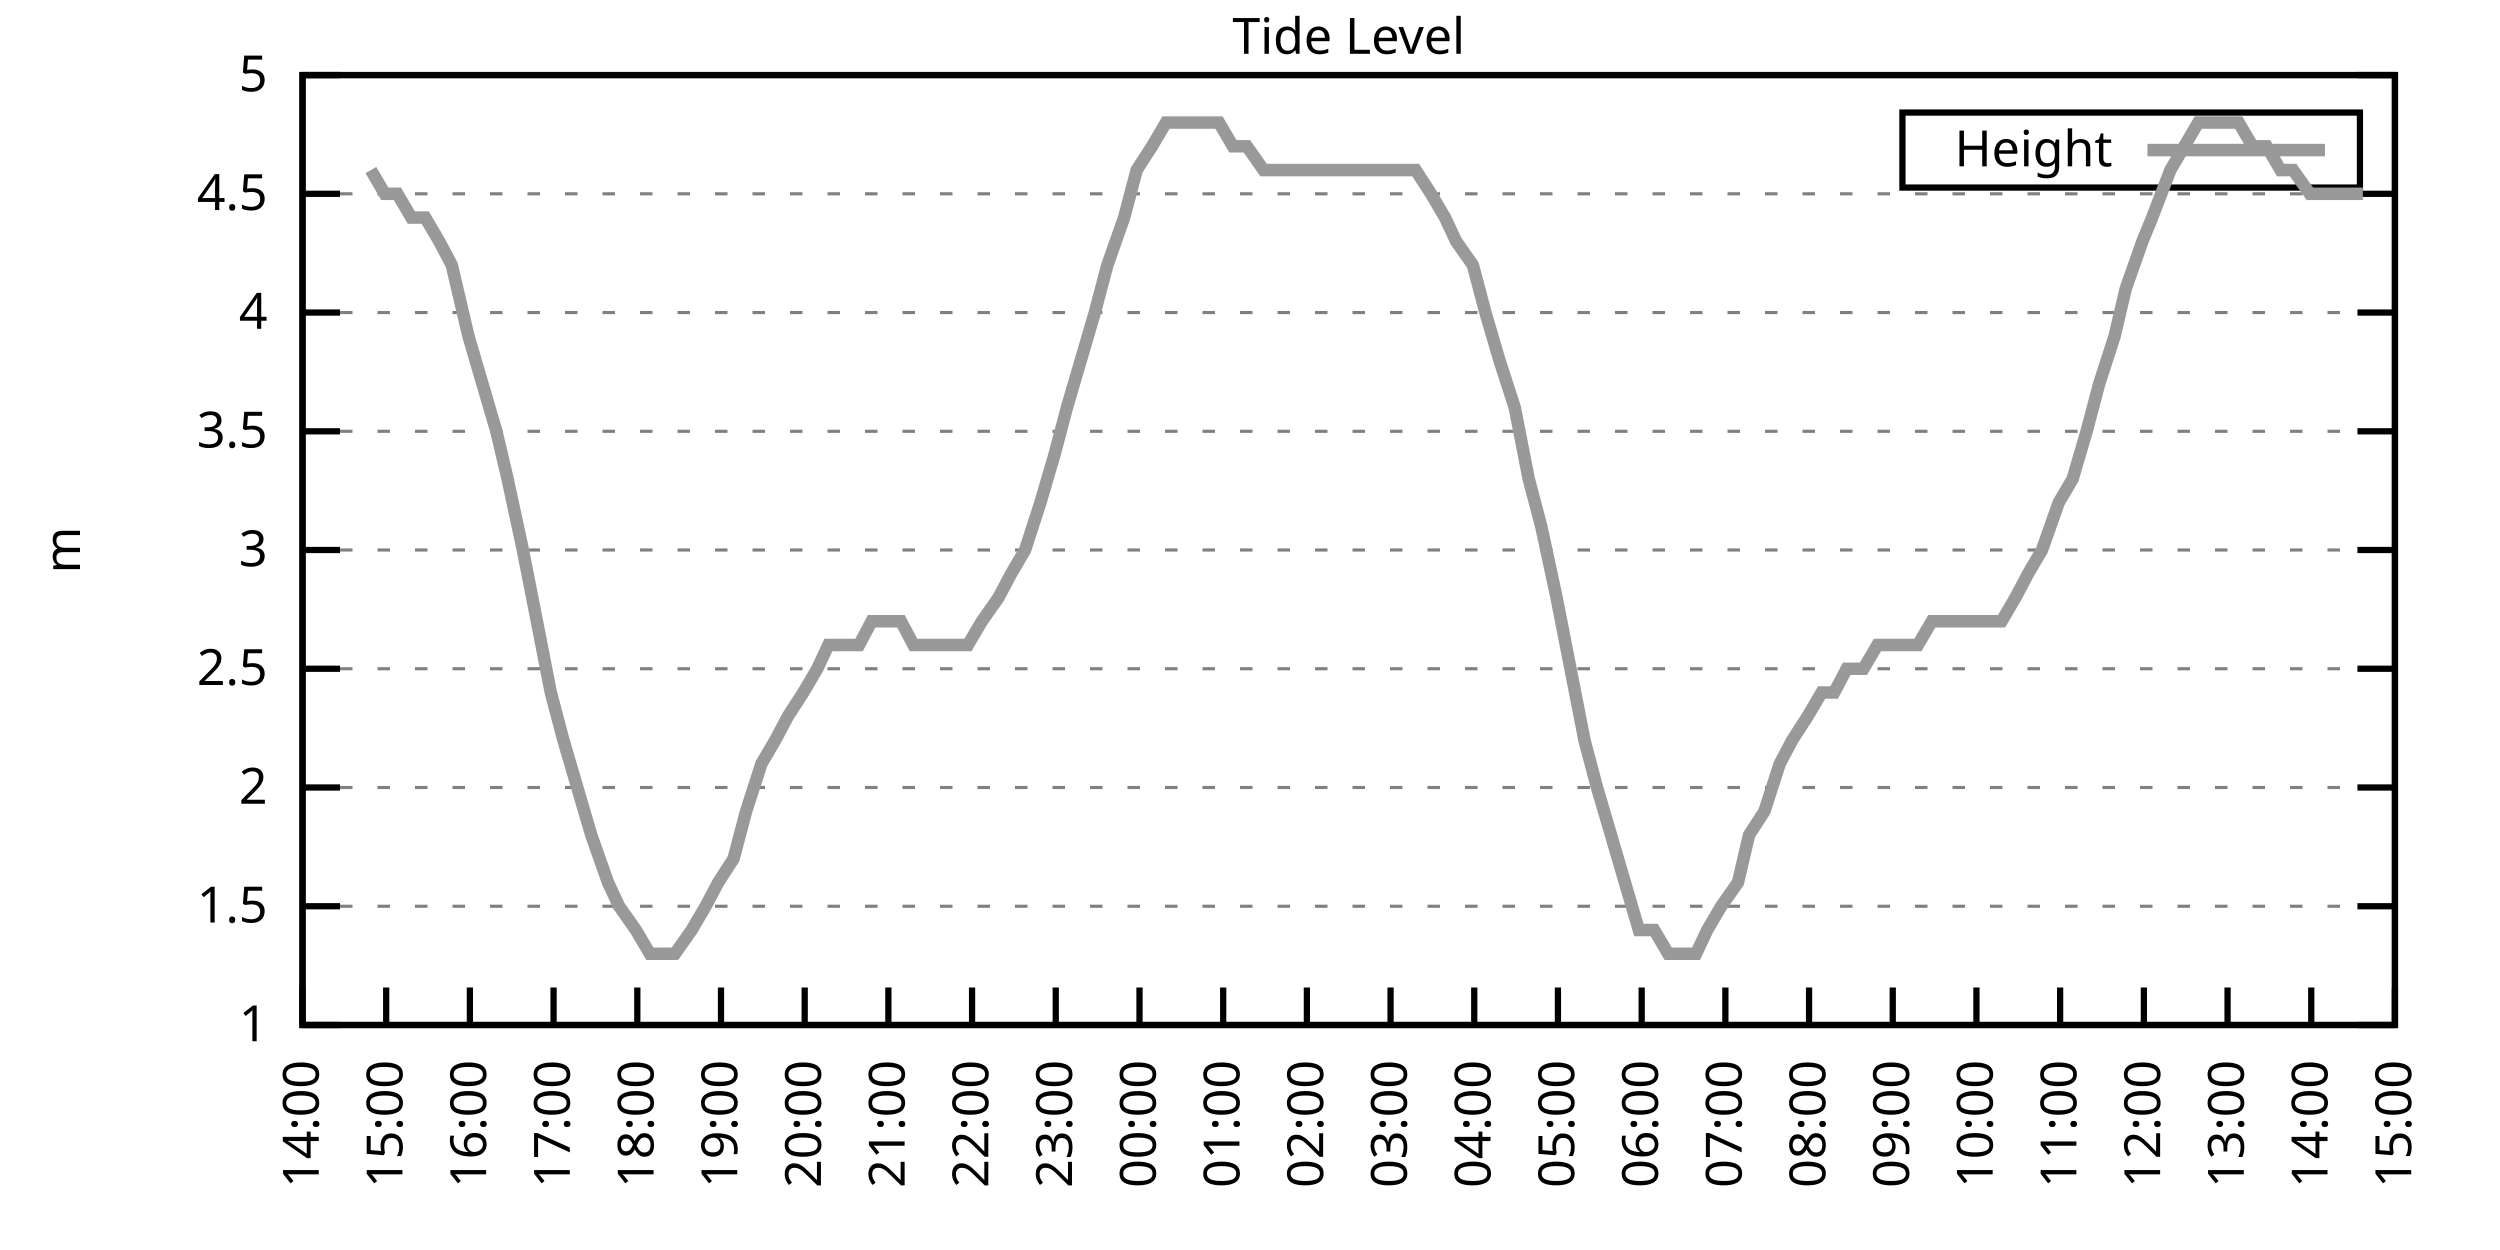
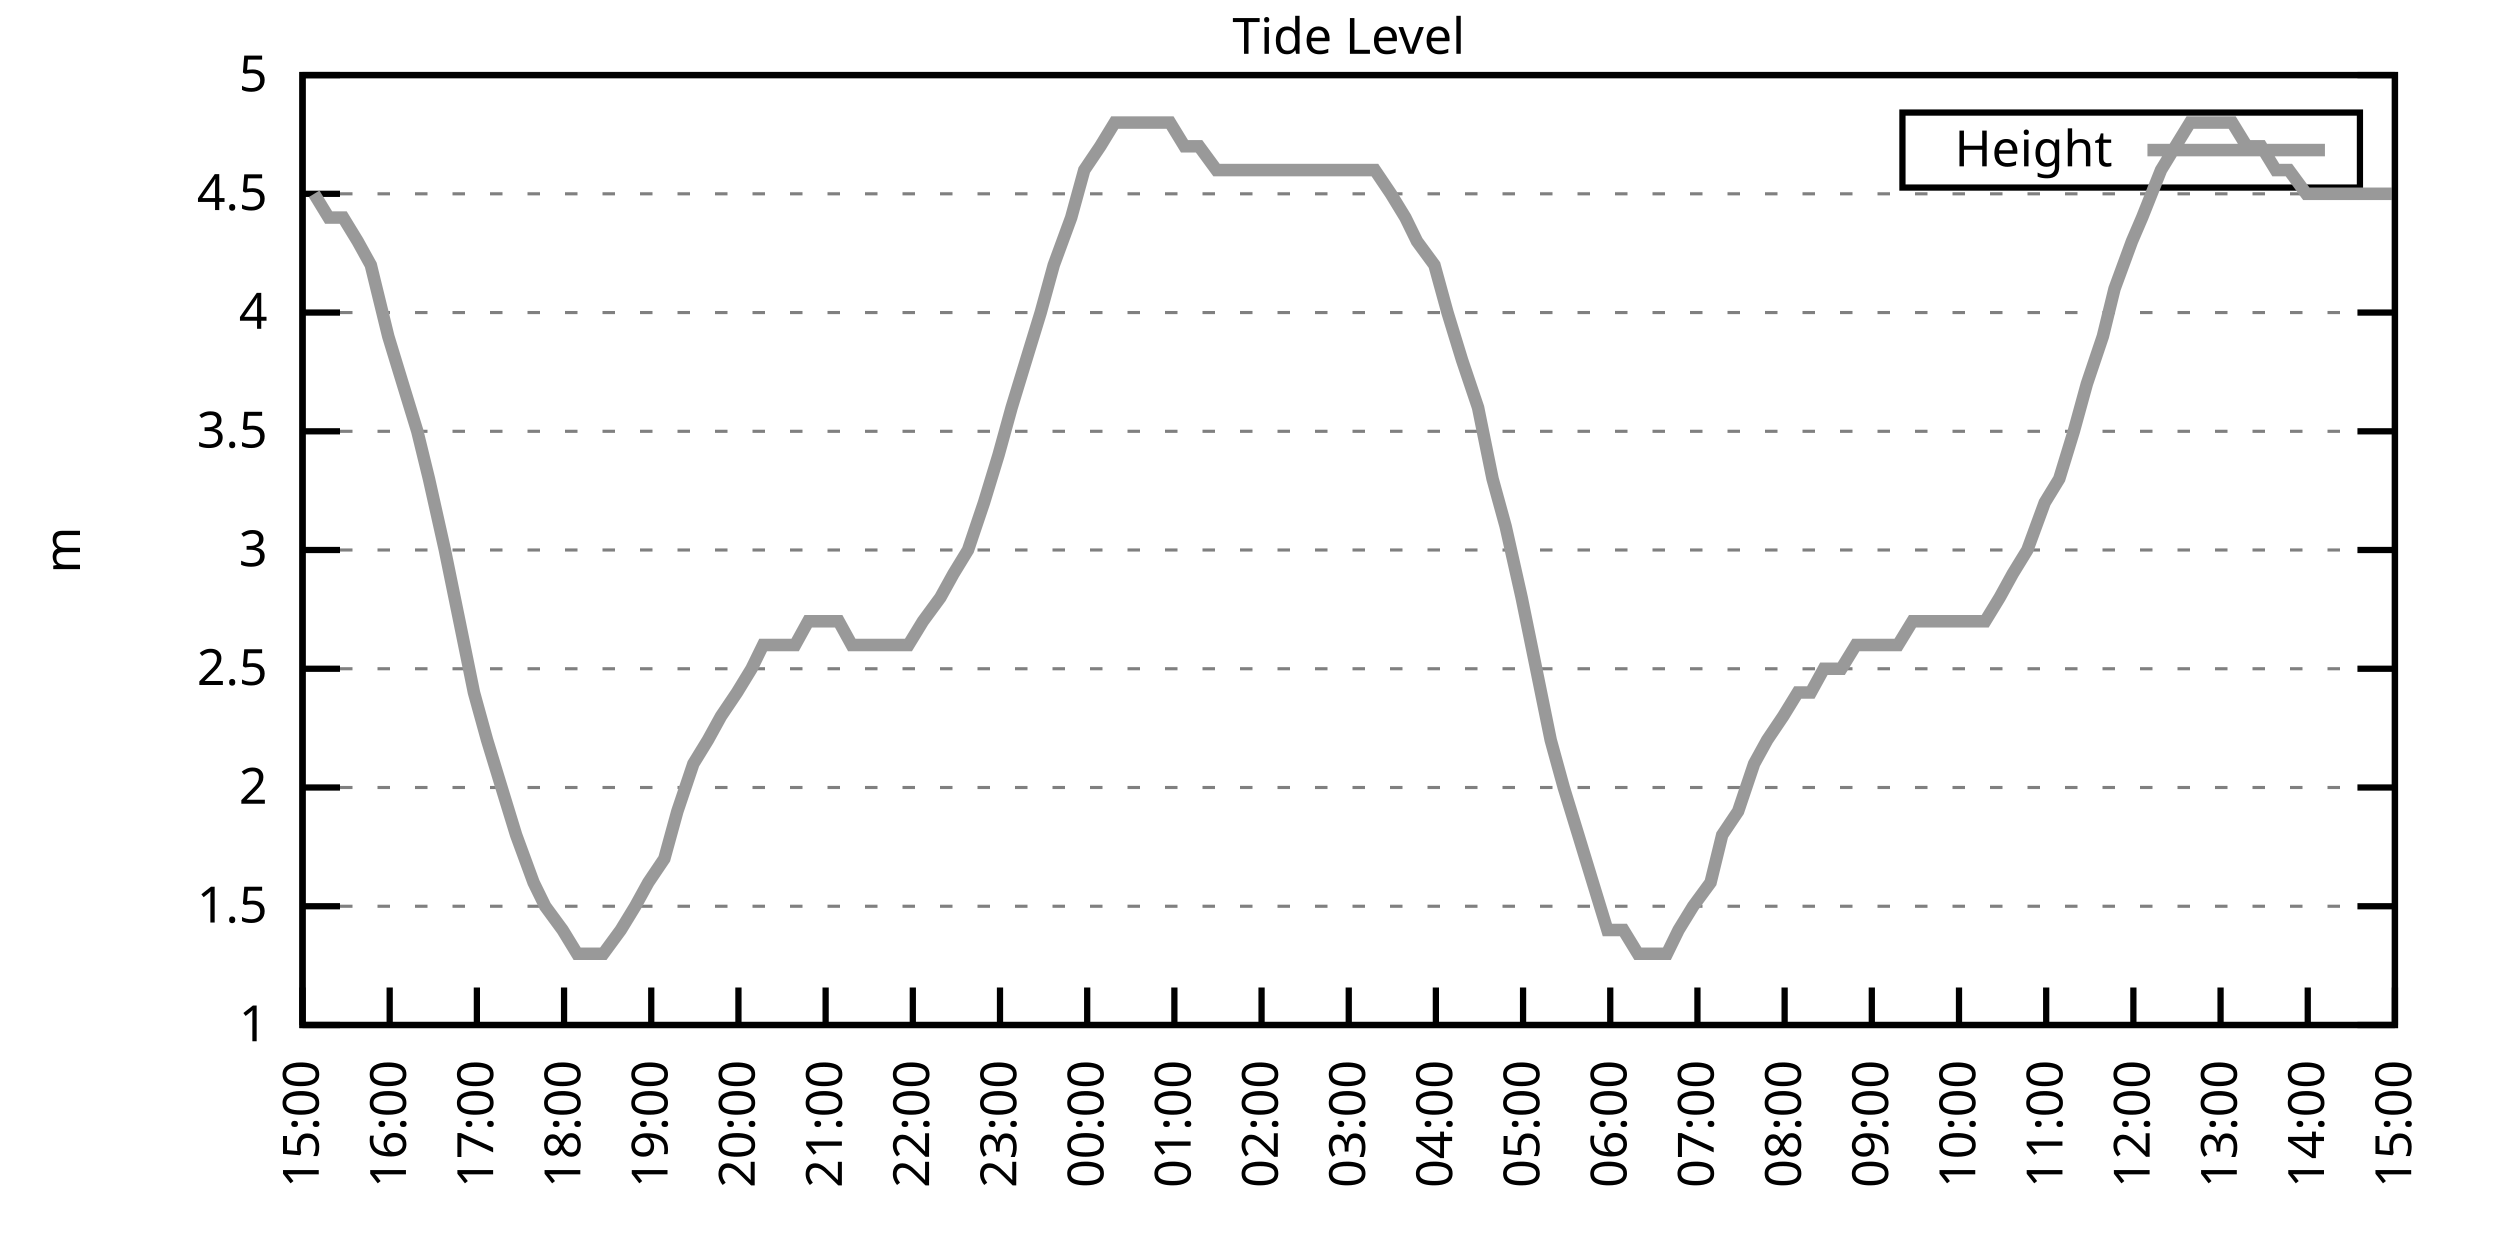
<svg xmlns="http://www.w3.org/2000/svg" xmlns:xlink="http://www.w3.org/1999/xlink" width="400" height="200" viewBox="0 0 400 200">
  <g id="gnuplot_canvas">
    <rect x="0" y="0" width="400" height="200" fill="none" />
    <defs>
      <circle id="gpDot" r="0.5" stroke-width="0.5" stroke="currentColor" />
      <path id="gpPt0" stroke-width="0.333" stroke="currentColor" d="M-1,0 h2 M0,-1 v2" />
      <path id="gpPt1" stroke-width="0.333" stroke="currentColor" d="M-1,-1 L1,1 M1,-1 L-1,1" />
      <path id="gpPt2" stroke-width="0.333" stroke="currentColor" d="M-1,0 L1,0 M0,-1 L0,1 M-1,-1 L1,1 M-1,1 L1,-1" />
      <rect id="gpPt3" stroke-width="0.333" stroke="currentColor" x="-1" y="-1" width="2" height="2" />
      <rect id="gpPt4" stroke-width="0.333" stroke="currentColor" fill="currentColor" x="-1" y="-1" width="2" height="2" />
      <circle id="gpPt5" stroke-width="0.333" stroke="currentColor" cx="0" cy="0" r="1" />
      <use xlink:href="#gpPt5" id="gpPt6" fill="currentColor" stroke="none" />
      <path id="gpPt7" stroke-width="0.333" stroke="currentColor" d="M0,-1.33 L-1.33,0.67 L1.33,0.67 z" />
      <use xlink:href="#gpPt7" id="gpPt8" fill="currentColor" stroke="none" />
      <use xlink:href="#gpPt7" id="gpPt9" stroke="currentColor" transform="rotate(180)" />
      <use xlink:href="#gpPt9" id="gpPt10" fill="currentColor" stroke="none" />
      <use xlink:href="#gpPt3" id="gpPt11" stroke="currentColor" transform="rotate(45)" />
      <use xlink:href="#gpPt11" id="gpPt12" fill="currentColor" stroke="none" />
      <path id="gpPt13" stroke-width="0.333" stroke="currentColor" d="M0,1.330 L1.265,0.411 L0.782,-1.067 L-0.782,-1.076 L-1.265,0.411 z" />
      <use xlink:href="#gpPt13" id="gpPt14" fill="currentColor" stroke="none" />
      <filter id="textbox" filterUnits="objectBoundingBox" x="0" y="0" height="1" width="1">
        <feFlood flood-color="white" flood-opacity="1" result="bgnd" />
        <feComposite in="SourceGraphic" in2="bgnd" operator="atop" />
      </filter>
      <filter id="greybox" filterUnits="objectBoundingBox" x="0" y="0" height="1" width="1">
        <feFlood flood-color="lightgrey" flood-opacity="1" result="grey" />
        <feComposite in="SourceGraphic" in2="grey" operator="atop" />
      </filter>
    </defs>
    <g fill="none" color="white" stroke="currentColor" stroke-width="1.00" stroke-linecap="butt" stroke-linejoin="miter">
</g>
    <g fill="none" color="black" stroke="currentColor" stroke-width="1.00" stroke-linecap="butt" stroke-linejoin="miter">
      <g stroke="none" shape-rendering="crispEdges">
        <polygon fill="rgb(255, 255, 255)" points="48.40,164.00 383.18,164.00 383.18,12.02 48.40,12.02 " />
      </g>
    </g>
    <g fill="none" color="black" stroke="currentColor" stroke-width="1.00" stroke-linecap="butt" stroke-linejoin="miter">
</g>
    <g fill="none" color="black" stroke="black" stroke-width="0.50" stroke-linecap="butt" stroke-linejoin="miter">
</g>
    <g fill="none" color="gray" stroke="currentColor" stroke-width="0.50" stroke-linecap="butt" stroke-linejoin="miter">
      <path stroke="gray" stroke-dasharray="2,4" class="gridline" d="M48.40,164.00 L383.19,164.00  " />
    </g>
    <g fill="none" color="gray" stroke="gray" stroke-width="1.00" stroke-linecap="butt" stroke-linejoin="miter">
</g>
    <g fill="none" color="black" stroke="currentColor" stroke-width="1.00" stroke-linecap="butt" stroke-linejoin="miter">
      <path stroke="black" d="M48.40,164.00 L54.40,164.00 M383.19,164.00 L377.19,164.00  " />
      <g transform="translate(42.80,166.60)" stroke="none" fill="black" font-family="Sans" font-size="8.00" text-anchor="end">
        <text>
          <tspan font-family="Sans"> 1</tspan>
        </text>
      </g>
    </g>
    <g fill="none" color="black" stroke="currentColor" stroke-width="1.00" stroke-linecap="butt" stroke-linejoin="miter">
</g>
    <g fill="none" color="black" stroke="black" stroke-width="0.50" stroke-linecap="butt" stroke-linejoin="miter">
</g>
    <g fill="none" color="gray" stroke="currentColor" stroke-width="0.50" stroke-linecap="butt" stroke-linejoin="miter">
      <path stroke="gray" stroke-dasharray="2,4" class="gridline" d="M48.40,145.00 L383.19,145.00  " />
    </g>
    <g fill="none" color="gray" stroke="gray" stroke-width="1.00" stroke-linecap="butt" stroke-linejoin="miter">
</g>
    <g fill="none" color="black" stroke="currentColor" stroke-width="1.00" stroke-linecap="butt" stroke-linejoin="miter">
      <path stroke="black" d="M48.40,145.00 L54.40,145.00 M383.19,145.00 L377.19,145.00  " />
      <g transform="translate(42.80,147.60)" stroke="none" fill="black" font-family="Sans" font-size="8.00" text-anchor="end">
        <text>
          <tspan font-family="Sans"> 1.5</tspan>
        </text>
      </g>
    </g>
    <g fill="none" color="black" stroke="currentColor" stroke-width="1.00" stroke-linecap="butt" stroke-linejoin="miter">
</g>
    <g fill="none" color="black" stroke="black" stroke-width="0.50" stroke-linecap="butt" stroke-linejoin="miter">
</g>
    <g fill="none" color="gray" stroke="currentColor" stroke-width="0.50" stroke-linecap="butt" stroke-linejoin="miter">
      <path stroke="gray" stroke-dasharray="2,4" class="gridline" d="M48.40,126.00 L383.19,126.00  " />
    </g>
    <g fill="none" color="gray" stroke="gray" stroke-width="1.00" stroke-linecap="butt" stroke-linejoin="miter">
</g>
    <g fill="none" color="black" stroke="currentColor" stroke-width="1.00" stroke-linecap="butt" stroke-linejoin="miter">
      <path stroke="black" d="M48.40,126.00 L54.40,126.00 M383.19,126.00 L377.19,126.00  " />
      <g transform="translate(42.80,128.60)" stroke="none" fill="black" font-family="Sans" font-size="8.00" text-anchor="end">
        <text>
          <tspan font-family="Sans"> 2</tspan>
        </text>
      </g>
    </g>
    <g fill="none" color="black" stroke="currentColor" stroke-width="1.00" stroke-linecap="butt" stroke-linejoin="miter">
</g>
    <g fill="none" color="black" stroke="black" stroke-width="0.50" stroke-linecap="butt" stroke-linejoin="miter">
</g>
    <g fill="none" color="gray" stroke="currentColor" stroke-width="0.50" stroke-linecap="butt" stroke-linejoin="miter">
      <path stroke="gray" stroke-dasharray="2,4" class="gridline" d="M48.40,107.00 L383.19,107.00  " />
    </g>
    <g fill="none" color="gray" stroke="gray" stroke-width="1.00" stroke-linecap="butt" stroke-linejoin="miter">
</g>
    <g fill="none" color="black" stroke="currentColor" stroke-width="1.00" stroke-linecap="butt" stroke-linejoin="miter">
      <path stroke="black" d="M48.40,107.00 L54.40,107.00 M383.19,107.00 L377.19,107.00  " />
      <g transform="translate(42.80,109.60)" stroke="none" fill="black" font-family="Sans" font-size="8.00" text-anchor="end">
        <text>
          <tspan font-family="Sans"> 2.5</tspan>
        </text>
      </g>
    </g>
    <g fill="none" color="black" stroke="currentColor" stroke-width="1.00" stroke-linecap="butt" stroke-linejoin="miter">
</g>
    <g fill="none" color="black" stroke="black" stroke-width="0.50" stroke-linecap="butt" stroke-linejoin="miter">
</g>
    <g fill="none" color="gray" stroke="currentColor" stroke-width="0.50" stroke-linecap="butt" stroke-linejoin="miter">
      <path stroke="gray" stroke-dasharray="2,4" class="gridline" d="M48.40,88.00 L383.19,88.00  " />
    </g>
    <g fill="none" color="gray" stroke="gray" stroke-width="1.00" stroke-linecap="butt" stroke-linejoin="miter">
</g>
    <g fill="none" color="black" stroke="currentColor" stroke-width="1.00" stroke-linecap="butt" stroke-linejoin="miter">
      <path stroke="black" d="M48.40,88.00 L54.40,88.00 M383.19,88.00 L377.19,88.00  " />
      <g transform="translate(42.80,90.60)" stroke="none" fill="black" font-family="Sans" font-size="8.00" text-anchor="end">
        <text>
          <tspan font-family="Sans"> 3</tspan>
        </text>
      </g>
    </g>
    <g fill="none" color="black" stroke="currentColor" stroke-width="1.00" stroke-linecap="butt" stroke-linejoin="miter">
</g>
    <g fill="none" color="black" stroke="black" stroke-width="0.50" stroke-linecap="butt" stroke-linejoin="miter">
</g>
    <g fill="none" color="gray" stroke="currentColor" stroke-width="0.50" stroke-linecap="butt" stroke-linejoin="miter">
      <path stroke="gray" stroke-dasharray="2,4" class="gridline" d="M48.40,69.01 L383.19,69.01  " />
    </g>
    <g fill="none" color="gray" stroke="gray" stroke-width="1.00" stroke-linecap="butt" stroke-linejoin="miter">
</g>
    <g fill="none" color="black" stroke="currentColor" stroke-width="1.00" stroke-linecap="butt" stroke-linejoin="miter">
      <path stroke="black" d="M48.40,69.01 L54.40,69.01 M383.19,69.01 L377.19,69.01  " />
      <g transform="translate(42.80,71.61)" stroke="none" fill="black" font-family="Sans" font-size="8.00" text-anchor="end">
        <text>
          <tspan font-family="Sans"> 3.5</tspan>
        </text>
      </g>
    </g>
    <g fill="none" color="black" stroke="currentColor" stroke-width="1.00" stroke-linecap="butt" stroke-linejoin="miter">
</g>
    <g fill="none" color="black" stroke="black" stroke-width="0.50" stroke-linecap="butt" stroke-linejoin="miter">
</g>
    <g fill="none" color="gray" stroke="currentColor" stroke-width="0.50" stroke-linecap="butt" stroke-linejoin="miter">
      <path stroke="gray" stroke-dasharray="2,4" class="gridline" d="M48.40,50.01 L383.19,50.01  " />
    </g>
    <g fill="none" color="gray" stroke="gray" stroke-width="1.00" stroke-linecap="butt" stroke-linejoin="miter">
</g>
    <g fill="none" color="black" stroke="currentColor" stroke-width="1.00" stroke-linecap="butt" stroke-linejoin="miter">
      <path stroke="black" d="M48.40,50.01 L54.40,50.01 M383.19,50.01 L377.19,50.01  " />
      <g transform="translate(42.80,52.61)" stroke="none" fill="black" font-family="Sans" font-size="8.00" text-anchor="end">
        <text>
          <tspan font-family="Sans"> 4</tspan>
        </text>
      </g>
    </g>
    <g fill="none" color="black" stroke="currentColor" stroke-width="1.00" stroke-linecap="butt" stroke-linejoin="miter">
</g>
    <g fill="none" color="black" stroke="black" stroke-width="0.50" stroke-linecap="butt" stroke-linejoin="miter">
</g>
    <g fill="none" color="gray" stroke="currentColor" stroke-width="0.50" stroke-linecap="butt" stroke-linejoin="miter">
      <path stroke="gray" stroke-dasharray="2,4" class="gridline" d="M48.40,31.01 L383.19,31.01  " />
    </g>
    <g fill="none" color="gray" stroke="gray" stroke-width="1.00" stroke-linecap="butt" stroke-linejoin="miter">
</g>
    <g fill="none" color="black" stroke="currentColor" stroke-width="1.00" stroke-linecap="butt" stroke-linejoin="miter">
      <path stroke="black" d="M48.40,31.01 L54.40,31.01 M383.19,31.01 L377.19,31.01  " />
      <g transform="translate(42.80,33.61)" stroke="none" fill="black" font-family="Sans" font-size="8.00" text-anchor="end">
        <text>
          <tspan font-family="Sans"> 4.5</tspan>
        </text>
      </g>
    </g>
    <g fill="none" color="black" stroke="currentColor" stroke-width="1.00" stroke-linecap="butt" stroke-linejoin="miter">
</g>
    <g fill="none" color="black" stroke="black" stroke-width="0.50" stroke-linecap="butt" stroke-linejoin="miter">
</g>
    <g fill="none" color="gray" stroke="currentColor" stroke-width="0.50" stroke-linecap="butt" stroke-linejoin="miter">
      <path stroke="gray" stroke-dasharray="2,4" class="gridline" d="M48.40,12.01 L383.19,12.01  " />
    </g>
    <g fill="none" color="gray" stroke="gray" stroke-width="1.00" stroke-linecap="butt" stroke-linejoin="miter">
</g>
    <g fill="none" color="black" stroke="currentColor" stroke-width="1.00" stroke-linecap="butt" stroke-linejoin="miter">
      <path stroke="black" d="M48.40,12.01 L54.40,12.01 M383.19,12.01 L377.19,12.01  " />
      <g transform="translate(42.80,14.61)" stroke="none" fill="black" font-family="Sans" font-size="8.00" text-anchor="end">
        <text>
          <tspan font-family="Sans"> 5</tspan>
        </text>
      </g>
    </g>
    <g fill="none" color="black" stroke="currentColor" stroke-width="1.00" stroke-linecap="butt" stroke-linejoin="miter">
      <path stroke="black" d="M48.40,164.00 L48.40,158.00  " />
      <g transform="translate(51.00,169.60) rotate(270.00)" stroke="none" fill="black" font-family="Sans" font-size="8.00" text-anchor="end">
        <text>
-           <tspan font-family="Sans">14:00</tspan>
-         </text>
-       </g>
-     </g>
-     <g fill="none" color="black" stroke="currentColor" stroke-width="1.00" stroke-linecap="butt" stroke-linejoin="miter">
-       <path stroke="black" d="M61.79,164.00 L61.79,158.00  " />
-       <g transform="translate(64.39,169.60) rotate(270.00)" stroke="none" fill="black" font-family="Sans" font-size="8.00" text-anchor="end">
-         <text>
          <tspan font-family="Sans">15:00</tspan>
        </text>
      </g>
    </g>
    <g fill="none" color="black" stroke="currentColor" stroke-width="1.00" stroke-linecap="butt" stroke-linejoin="miter">
-       <path stroke="black" d="M75.18,164.00 L75.18,158.00  " />
-       <g transform="translate(77.78,169.60) rotate(270.00)" stroke="none" fill="black" font-family="Sans" font-size="8.00" text-anchor="end">
+       <path stroke="black" d="M62.35,164.00 L62.35,158.00  " />
+       <g transform="translate(64.95,169.60) rotate(270.00)" stroke="none" fill="black" font-family="Sans" font-size="8.00" text-anchor="end">
        <text>
          <tspan font-family="Sans">16:00</tspan>
        </text>
      </g>
    </g>
    <g fill="none" color="black" stroke="currentColor" stroke-width="1.00" stroke-linecap="butt" stroke-linejoin="miter">
-       <path stroke="black" d="M88.57,164.00 L88.57,158.00  " />
-       <g transform="translate(91.17,169.60) rotate(270.00)" stroke="none" fill="black" font-family="Sans" font-size="8.00" text-anchor="end">
+       <path stroke="black" d="M76.30,164.00 L76.30,158.00  " />
+       <g transform="translate(78.90,169.60) rotate(270.00)" stroke="none" fill="black" font-family="Sans" font-size="8.00" text-anchor="end">
        <text>
          <tspan font-family="Sans">17:00</tspan>
        </text>
      </g>
    </g>
    <g fill="none" color="black" stroke="currentColor" stroke-width="1.00" stroke-linecap="butt" stroke-linejoin="miter">
-       <path stroke="black" d="M101.97,164.00 L101.97,158.00  " />
-       <g transform="translate(104.57,169.60) rotate(270.00)" stroke="none" fill="black" font-family="Sans" font-size="8.00" text-anchor="end">
+       <path stroke="black" d="M90.25,164.00 L90.25,158.00  " />
+       <g transform="translate(92.85,169.60) rotate(270.00)" stroke="none" fill="black" font-family="Sans" font-size="8.00" text-anchor="end">
        <text>
          <tspan font-family="Sans">18:00</tspan>
        </text>
      </g>
    </g>
    <g fill="none" color="black" stroke="currentColor" stroke-width="1.00" stroke-linecap="butt" stroke-linejoin="miter">
-       <path stroke="black" d="M115.36,164.00 L115.36,158.00  " />
-       <g transform="translate(117.96,169.60) rotate(270.00)" stroke="none" fill="black" font-family="Sans" font-size="8.00" text-anchor="end">
+       <path stroke="black" d="M104.20,164.00 L104.20,158.00  " />
+       <g transform="translate(106.80,169.60) rotate(270.00)" stroke="none" fill="black" font-family="Sans" font-size="8.00" text-anchor="end">
        <text>
          <tspan font-family="Sans">19:00</tspan>
        </text>
      </g>
    </g>
    <g fill="none" color="black" stroke="currentColor" stroke-width="1.00" stroke-linecap="butt" stroke-linejoin="miter">
-       <path stroke="black" d="M128.75,164.00 L128.75,158.00  " />
-       <g transform="translate(131.35,169.60) rotate(270.00)" stroke="none" fill="black" font-family="Sans" font-size="8.00" text-anchor="end">
+       <path stroke="black" d="M118.15,164.00 L118.15,158.00  " />
+       <g transform="translate(120.75,169.60) rotate(270.00)" stroke="none" fill="black" font-family="Sans" font-size="8.00" text-anchor="end">
        <text>
          <tspan font-family="Sans">20:00</tspan>
        </text>
      </g>
    </g>
    <g fill="none" color="black" stroke="currentColor" stroke-width="1.00" stroke-linecap="butt" stroke-linejoin="miter">
-       <path stroke="black" d="M142.14,164.00 L142.14,158.00  " />
-       <g transform="translate(144.74,169.60) rotate(270.00)" stroke="none" fill="black" font-family="Sans" font-size="8.00" text-anchor="end">
+       <path stroke="black" d="M132.10,164.00 L132.10,158.00  " />
+       <g transform="translate(134.70,169.60) rotate(270.00)" stroke="none" fill="black" font-family="Sans" font-size="8.00" text-anchor="end">
        <text>
          <tspan font-family="Sans">21:00</tspan>
        </text>
      </g>
    </g>
    <g fill="none" color="black" stroke="currentColor" stroke-width="1.00" stroke-linecap="butt" stroke-linejoin="miter">
-       <path stroke="black" d="M155.53,164.00 L155.53,158.00  " />
-       <g transform="translate(158.13,169.60) rotate(270.00)" stroke="none" fill="black" font-family="Sans" font-size="8.00" text-anchor="end">
+       <path stroke="black" d="M146.05,164.00 L146.05,158.00  " />
+       <g transform="translate(148.65,169.60) rotate(270.00)" stroke="none" fill="black" font-family="Sans" font-size="8.00" text-anchor="end">
        <text>
          <tspan font-family="Sans">22:00</tspan>
        </text>
      </g>
    </g>
    <g fill="none" color="black" stroke="currentColor" stroke-width="1.00" stroke-linecap="butt" stroke-linejoin="miter">
-       <path stroke="black" d="M168.92,164.00 L168.92,158.00  " />
-       <g transform="translate(171.52,169.60) rotate(270.00)" stroke="none" fill="black" font-family="Sans" font-size="8.00" text-anchor="end">
+       <path stroke="black" d="M160.00,164.00 L160.00,158.00  " />
+       <g transform="translate(162.60,169.60) rotate(270.00)" stroke="none" fill="black" font-family="Sans" font-size="8.00" text-anchor="end">
        <text>
          <tspan font-family="Sans">23:00</tspan>
        </text>
      </g>
    </g>
    <g fill="none" color="black" stroke="currentColor" stroke-width="1.00" stroke-linecap="butt" stroke-linejoin="miter">
-       <path stroke="black" d="M182.32,164.00 L182.32,158.00  " />
-       <g transform="translate(184.92,169.60) rotate(270.00)" stroke="none" fill="black" font-family="Sans" font-size="8.00" text-anchor="end">
+       <path stroke="black" d="M173.95,164.00 L173.95,158.00  " />
+       <g transform="translate(176.55,169.60) rotate(270.00)" stroke="none" fill="black" font-family="Sans" font-size="8.00" text-anchor="end">
        <text>
          <tspan font-family="Sans">00:00</tspan>
        </text>
      </g>
    </g>
    <g fill="none" color="black" stroke="currentColor" stroke-width="1.00" stroke-linecap="butt" stroke-linejoin="miter">
-       <path stroke="black" d="M195.71,164.00 L195.71,158.00  " />
-       <g transform="translate(198.31,169.60) rotate(270.00)" stroke="none" fill="black" font-family="Sans" font-size="8.00" text-anchor="end">
+       <path stroke="black" d="M187.90,164.00 L187.90,158.00  " />
+       <g transform="translate(190.50,169.60) rotate(270.00)" stroke="none" fill="black" font-family="Sans" font-size="8.00" text-anchor="end">
        <text>
          <tspan font-family="Sans">01:00</tspan>
        </text>
      </g>
    </g>
    <g fill="none" color="black" stroke="currentColor" stroke-width="1.00" stroke-linecap="butt" stroke-linejoin="miter">
-       <path stroke="black" d="M209.10,164.00 L209.10,158.00  " />
-       <g transform="translate(211.70,169.60) rotate(270.00)" stroke="none" fill="black" font-family="Sans" font-size="8.00" text-anchor="end">
+       <path stroke="black" d="M201.85,164.00 L201.85,158.00  " />
+       <g transform="translate(204.45,169.60) rotate(270.00)" stroke="none" fill="black" font-family="Sans" font-size="8.00" text-anchor="end">
        <text>
          <tspan font-family="Sans">02:00</tspan>
        </text>
      </g>
    </g>
    <g fill="none" color="black" stroke="currentColor" stroke-width="1.00" stroke-linecap="butt" stroke-linejoin="miter">
-       <path stroke="black" d="M222.49,164.00 L222.49,158.00  " />
-       <g transform="translate(225.09,169.60) rotate(270.00)" stroke="none" fill="black" font-family="Sans" font-size="8.00" text-anchor="end">
+       <path stroke="black" d="M215.80,164.00 L215.80,158.00  " />
+       <g transform="translate(218.40,169.60) rotate(270.00)" stroke="none" fill="black" font-family="Sans" font-size="8.00" text-anchor="end">
        <text>
          <tspan font-family="Sans">03:00</tspan>
        </text>
      </g>
    </g>
    <g fill="none" color="black" stroke="currentColor" stroke-width="1.00" stroke-linecap="butt" stroke-linejoin="miter">
-       <path stroke="black" d="M235.88,164.00 L235.88,158.00  " />
-       <g transform="translate(238.48,169.60) rotate(270.00)" stroke="none" fill="black" font-family="Sans" font-size="8.00" text-anchor="end">
+       <path stroke="black" d="M229.74,164.00 L229.74,158.00  " />
+       <g transform="translate(232.34,169.60) rotate(270.00)" stroke="none" fill="black" font-family="Sans" font-size="8.00" text-anchor="end">
        <text>
          <tspan font-family="Sans">04:00</tspan>
        </text>
      </g>
    </g>
    <g fill="none" color="black" stroke="currentColor" stroke-width="1.00" stroke-linecap="butt" stroke-linejoin="miter">
-       <path stroke="black" d="M249.27,164.00 L249.27,158.00  " />
-       <g transform="translate(251.87,169.60) rotate(270.00)" stroke="none" fill="black" font-family="Sans" font-size="8.00" text-anchor="end">
+       <path stroke="black" d="M243.69,164.00 L243.69,158.00  " />
+       <g transform="translate(246.29,169.60) rotate(270.00)" stroke="none" fill="black" font-family="Sans" font-size="8.00" text-anchor="end">
        <text>
          <tspan font-family="Sans">05:00</tspan>
        </text>
      </g>
    </g>
    <g fill="none" color="black" stroke="currentColor" stroke-width="1.00" stroke-linecap="butt" stroke-linejoin="miter">
-       <path stroke="black" d="M262.67,164.00 L262.67,158.00  " />
-       <g transform="translate(265.27,169.60) rotate(270.00)" stroke="none" fill="black" font-family="Sans" font-size="8.00" text-anchor="end">
+       <path stroke="black" d="M257.64,164.00 L257.64,158.00  " />
+       <g transform="translate(260.24,169.60) rotate(270.00)" stroke="none" fill="black" font-family="Sans" font-size="8.00" text-anchor="end">
        <text>
          <tspan font-family="Sans">06:00</tspan>
        </text>
      </g>
    </g>
    <g fill="none" color="black" stroke="currentColor" stroke-width="1.00" stroke-linecap="butt" stroke-linejoin="miter">
-       <path stroke="black" d="M276.06,164.00 L276.06,158.00  " />
-       <g transform="translate(278.66,169.60) rotate(270.00)" stroke="none" fill="black" font-family="Sans" font-size="8.00" text-anchor="end">
+       <path stroke="black" d="M271.59,164.00 L271.59,158.00  " />
+       <g transform="translate(274.19,169.60) rotate(270.00)" stroke="none" fill="black" font-family="Sans" font-size="8.00" text-anchor="end">
        <text>
          <tspan font-family="Sans">07:00</tspan>
        </text>
      </g>
    </g>
    <g fill="none" color="black" stroke="currentColor" stroke-width="1.00" stroke-linecap="butt" stroke-linejoin="miter">
-       <path stroke="black" d="M289.45,164.00 L289.45,158.00  " />
-       <g transform="translate(292.05,169.60) rotate(270.00)" stroke="none" fill="black" font-family="Sans" font-size="8.00" text-anchor="end">
+       <path stroke="black" d="M285.54,164.00 L285.54,158.00  " />
+       <g transform="translate(288.14,169.60) rotate(270.00)" stroke="none" fill="black" font-family="Sans" font-size="8.00" text-anchor="end">
        <text>
          <tspan font-family="Sans">08:00</tspan>
        </text>
      </g>
    </g>
    <g fill="none" color="black" stroke="currentColor" stroke-width="1.00" stroke-linecap="butt" stroke-linejoin="miter">
-       <path stroke="black" d="M302.84,164.00 L302.84,158.00  " />
-       <g transform="translate(305.44,169.60) rotate(270.00)" stroke="none" fill="black" font-family="Sans" font-size="8.00" text-anchor="end">
+       <path stroke="black" d="M299.49,164.00 L299.49,158.00  " />
+       <g transform="translate(302.09,169.60) rotate(270.00)" stroke="none" fill="black" font-family="Sans" font-size="8.00" text-anchor="end">
        <text>
          <tspan font-family="Sans">09:00</tspan>
        </text>
      </g>
    </g>
    <g fill="none" color="black" stroke="currentColor" stroke-width="1.00" stroke-linecap="butt" stroke-linejoin="miter">
-       <path stroke="black" d="M316.23,164.00 L316.23,158.00  " />
-       <g transform="translate(318.83,169.60) rotate(270.00)" stroke="none" fill="black" font-family="Sans" font-size="8.00" text-anchor="end">
+       <path stroke="black" d="M313.44,164.00 L313.44,158.00  " />
+       <g transform="translate(316.04,169.60) rotate(270.00)" stroke="none" fill="black" font-family="Sans" font-size="8.00" text-anchor="end">
        <text>
          <tspan font-family="Sans">10:00</tspan>
        </text>
      </g>
    </g>
    <g fill="none" color="black" stroke="currentColor" stroke-width="1.00" stroke-linecap="butt" stroke-linejoin="miter">
-       <path stroke="black" d="M329.62,164.00 L329.62,158.00  " />
-       <g transform="translate(332.22,169.60) rotate(270.00)" stroke="none" fill="black" font-family="Sans" font-size="8.00" text-anchor="end">
+       <path stroke="black" d="M327.39,164.00 L327.39,158.00  " />
+       <g transform="translate(329.99,169.60) rotate(270.00)" stroke="none" fill="black" font-family="Sans" font-size="8.00" text-anchor="end">
        <text>
          <tspan font-family="Sans">11:00</tspan>
        </text>
      </g>
    </g>
    <g fill="none" color="black" stroke="currentColor" stroke-width="1.00" stroke-linecap="butt" stroke-linejoin="miter">
-       <path stroke="black" d="M343.02,164.00 L343.02,158.00  " />
-       <g transform="translate(345.62,169.60) rotate(270.00)" stroke="none" fill="black" font-family="Sans" font-size="8.00" text-anchor="end">
+       <path stroke="black" d="M341.34,164.00 L341.34,158.00  " />
+       <g transform="translate(343.94,169.60) rotate(270.00)" stroke="none" fill="black" font-family="Sans" font-size="8.00" text-anchor="end">
        <text>
          <tspan font-family="Sans">12:00</tspan>
        </text>
      </g>
    </g>
    <g fill="none" color="black" stroke="currentColor" stroke-width="1.00" stroke-linecap="butt" stroke-linejoin="miter">
-       <path stroke="black" d="M356.41,164.00 L356.41,158.00  " />
-       <g transform="translate(359.01,169.60) rotate(270.00)" stroke="none" fill="black" font-family="Sans" font-size="8.00" text-anchor="end">
+       <path stroke="black" d="M355.29,164.00 L355.29,158.00  " />
+       <g transform="translate(357.89,169.60) rotate(270.00)" stroke="none" fill="black" font-family="Sans" font-size="8.00" text-anchor="end">
        <text>
          <tspan font-family="Sans">13:00</tspan>
        </text>
      </g>
    </g>
    <g fill="none" color="black" stroke="currentColor" stroke-width="1.00" stroke-linecap="butt" stroke-linejoin="miter">
-       <path stroke="black" d="M369.80,164.00 L369.80,158.00  " />
-       <g transform="translate(372.40,169.60) rotate(270.00)" stroke="none" fill="black" font-family="Sans" font-size="8.00" text-anchor="end">
+       <path stroke="black" d="M369.24,164.00 L369.24,158.00  " />
+       <g transform="translate(371.84,169.60) rotate(270.00)" stroke="none" fill="black" font-family="Sans" font-size="8.00" text-anchor="end">
        <text>
          <tspan font-family="Sans">14:00</tspan>
        </text>
      </g>
    </g>
    <g fill="none" color="black" stroke="currentColor" stroke-width="1.00" stroke-linecap="butt" stroke-linejoin="miter">
      <path stroke="black" d="M383.19,164.00 L383.19,158.00  " />
      <g transform="translate(385.79,169.60) rotate(270.00)" stroke="none" fill="black" font-family="Sans" font-size="8.00" text-anchor="end">
        <text>
          <tspan font-family="Sans">15:00</tspan>
        </text>
      </g>
    </g>
    <g fill="none" color="black" stroke="currentColor" stroke-width="1.00" stroke-linecap="butt" stroke-linejoin="miter">
</g>
    <g fill="none" color="black" stroke="currentColor" stroke-width="1.00" stroke-linecap="butt" stroke-linejoin="miter">
      <path stroke="black" d="M48.40,12.01 L48.40,164.00 L383.19,164.00 L383.19,12.01 L48.40,12.01 Z  " />
    </g>
    <g fill="none" color="black" stroke="currentColor" stroke-width="1.00" stroke-linecap="butt" stroke-linejoin="miter">
</g>
    <g fill="none" color="black" stroke="currentColor" stroke-width="1.00" stroke-linecap="butt" stroke-linejoin="miter">
      <path stroke="black" d="M304.39,30.01 L304.39,18.01 L377.59,18.01 L377.59,30.01 L304.39,30.01 Z  " />
    </g>
    <g id="Tide_level_plot_1">
      <g fill="none" color="white" stroke="black" stroke-width="2.00" stroke-linecap="butt" stroke-linejoin="miter">
</g>
      <g fill="none" color="black" stroke="currentColor" stroke-width="2.00" stroke-linecap="butt" stroke-linejoin="miter">
        <g transform="translate(337.99,26.61)" stroke="none" fill="black" font-family="Sans" font-size="8.00" text-anchor="end">
          <text>
            <tspan font-family="Sans">Height</tspan>
          </text>
        </g>
      </g>
      <g fill="none" color="black" stroke="currentColor" stroke-width="2.00" stroke-linecap="butt" stroke-linejoin="miter">
-         <path stroke="rgb(153, 153, 153)" d="M343.59,24.01 L371.99,24.01 M59.34,27.21 L61.57,31.01 L63.58,31.01 L65.81,34.81 L68.04,34.81 L70.27,38.61   L72.28,42.41 L74.96,53.81 L77.19,61.41 L79.42,69.01 L81.21,76.61 L83.66,88.00 L85.90,99.40 L88.13,110.80   L90.14,118.40 L92.37,126.00 L94.60,133.60 L97.28,141.20 L99.06,145.00 L101.74,148.80 L103.98,152.60 L106.21,152.60   L107.99,152.60 L110.67,148.80 L112.90,145.00 L114.91,141.20 L117.37,137.40 L119.38,129.80 L121.83,122.20 L124.06,118.40   L126.07,114.60 L128.53,110.80 L130.76,107.00 L132.54,103.20 L134.55,103.20 L137.45,103.20 L139.46,99.40 L141.69,99.40   L144.15,99.40 L146.16,103.20 L148.39,103.20 L150.85,103.20 L152.85,103.20 L154.86,103.20 L157.10,99.40 L159.77,95.60   L161.78,91.80 L164.01,88.00 L166.47,80.41 L168.70,72.81 L170.71,65.21 L172.94,57.61 L175.17,50.01 L177.18,42.41   L179.86,34.81 L181.87,27.21 L184.32,23.41 L186.56,19.61 L188.79,19.61 L191.02,19.61 L193.25,19.61 L195.04,19.61   L197.27,23.41 L199.50,23.41 L202.18,27.21 L204.19,27.21 L206.64,27.21 L208.43,27.21 L210.44,27.21 L212.67,27.21   L214.90,27.21 L217.80,27.21 L220.04,27.21 L221.82,27.21 L224.50,27.21 L226.51,27.21 L228.96,31.01 L231.20,34.81   L232.98,38.61 L235.66,42.41 L237.67,50.01 L239.90,57.61 L242.36,65.21 L244.59,76.61 L246.60,84.21 L249.05,95.60   L251.28,107.00 L253.51,118.40 L255.52,126.00 L257.76,133.60 L259.99,141.20 L262.22,148.80 L264.67,148.80 L266.91,152.60   L269.14,152.60 L271.37,152.60 L273.16,148.80 L275.39,145.00 L278.07,141.20 L279.85,133.60 L282.31,129.80 L284.76,122.20   L286.77,118.40 L289.23,114.60 L291.46,110.80 L293.47,110.80 L295.48,107.00 L298.15,107.00 L300.39,103.20 L302.39,103.20   L304.63,103.20 L306.86,103.20 L309.09,99.40 L311.10,99.40 L313.33,99.40 L315.79,99.40 L318.02,99.40 L320.25,99.40   L322.48,95.60 L324.49,91.80 L326.72,88.00 L329.40,80.41 L331.63,76.61 L333.86,69.01 L335.87,61.41 L338.33,53.81   L340.11,46.21 L342.79,38.61 L344.35,34.81 L347.26,27.21 L349.49,23.41 L351.72,19.61 L353.51,19.61 L355.74,19.61   L358.19,19.61 L360.42,23.41 L362.66,23.41 L364.89,27.21 L366.90,27.21 L369.58,31.01 L371.14,31.01 L373.59,31.01   L375.82,31.01 L378.06,31.01  " />
+         <path stroke="rgb(153, 153, 153)" d="M343.59,24.01 L371.99,24.01 M50.26,31.01 L52.58,34.81 L54.91,34.81 L57.23,38.61 L59.33,42.41 L62.12,53.81   L64.44,61.41 L66.77,69.01 L68.63,76.61 L71.18,88.00 L73.51,99.40 L75.83,110.80 L77.93,118.40 L80.25,126.00   L82.58,133.60 L85.37,141.20 L87.23,145.00 L90.02,148.80 L92.34,152.60 L94.67,152.60 L96.53,152.60 L99.32,148.80   L101.64,145.00 L103.73,141.20 L106.29,137.40 L108.38,129.80 L110.94,122.20 L113.27,118.40 L115.36,114.60 L117.92,110.80   L120.24,107.00 L122.10,103.20 L124.19,103.20 L127.22,103.20 L129.31,99.40 L131.63,99.40 L134.19,99.40 L136.28,103.20   L138.61,103.20 L141.16,103.20 L143.26,103.20 L145.35,103.20 L147.67,99.40 L150.46,95.60 L152.56,91.80 L154.88,88.00   L157.44,80.41 L159.76,72.81 L161.86,65.21 L164.18,57.61 L166.51,50.01 L168.60,42.41 L171.39,34.81 L173.48,27.21   L176.04,23.41 L178.36,19.61 L180.69,19.61 L183.01,19.61 L185.34,19.61 L187.20,19.61 L189.52,23.41 L191.85,23.41   L194.64,27.21 L196.73,27.21 L199.29,27.21 L201.15,27.21 L203.24,27.21 L205.57,27.21 L207.89,27.21 L210.91,27.21   L213.24,27.21 L215.10,27.21 L217.89,27.21 L219.98,27.21 L222.54,31.01 L224.86,34.81 L226.72,38.61 L229.51,42.41   L231.60,50.01 L233.93,57.61 L236.49,65.21 L238.81,76.61 L240.90,84.21 L243.46,95.60 L245.79,107.00 L248.11,118.40   L250.20,126.00 L252.53,133.60 L254.85,141.20 L257.18,148.80 L259.74,148.80 L262.06,152.60 L264.39,152.60 L266.71,152.60   L268.57,148.80 L270.90,145.00 L273.69,141.20 L275.55,133.60 L278.10,129.80 L280.66,122.20 L282.75,118.40 L285.31,114.60   L287.64,110.80 L289.73,110.80 L291.82,107.00 L294.61,107.00 L296.94,103.20 L299.03,103.20 L301.35,103.20 L303.68,103.20   L306.00,99.40 L308.09,99.40 L310.42,99.40 L312.98,99.40 L315.30,99.40 L317.63,99.40 L319.95,95.60 L322.04,91.80   L324.37,88.00 L327.16,80.41 L329.48,76.61 L331.81,69.01 L333.90,61.41 L336.46,53.81 L338.32,46.21 L341.11,38.61   L342.74,34.81 L345.76,27.21 L348.08,23.41 L350.41,19.61 L352.27,19.61 L354.59,19.61 L357.15,19.61 L359.48,23.41   L361.80,23.41 L364.13,27.21 L366.22,27.21 L369.01,31.01 L370.64,31.01 L373.19,31.01 L375.52,31.01 L377.84,31.01   L380.17,31.01 L382.73,31.01  " />
      </g>
    </g>
    <g fill="none" color="black" stroke="currentColor" stroke-width="2.00" stroke-linecap="butt" stroke-linejoin="miter">
</g>
    <g fill="none" color="black" stroke="black" stroke-width="1.00" stroke-linecap="butt" stroke-linejoin="miter">
</g>
    <g fill="none" color="black" stroke="currentColor" stroke-width="1.00" stroke-linecap="butt" stroke-linejoin="miter">
      <path stroke="black" d="M48.40,12.01 L48.40,164.00 L383.19,164.00 L383.19,12.01 L48.40,12.01 Z  " />
      <g transform="translate(12.80,88.01) rotate(270.00)" stroke="none" fill="black" font-family="Sans" font-size="8.00" text-anchor="middle">
        <text>
          <tspan font-family="Sans">m</tspan>
        </text>
      </g>
    </g>
    <g fill="none" color="black" stroke="currentColor" stroke-width="1.00" stroke-linecap="butt" stroke-linejoin="miter">
</g>
    <g fill="none" color="black" stroke="currentColor" stroke-width="1.00" stroke-linecap="butt" stroke-linejoin="miter">
      <g transform="translate(215.79,8.61)" stroke="none" fill="black" font-family="Sans" font-size="8.00" text-anchor="middle">
        <text>
          <tspan font-family="Sans">Tide Level</tspan>
        </text>
      </g>
    </g>
    <g fill="none" color="black" stroke="currentColor" stroke-width="1.00" stroke-linecap="butt" stroke-linejoin="miter">
</g>
  </g>
</svg>
